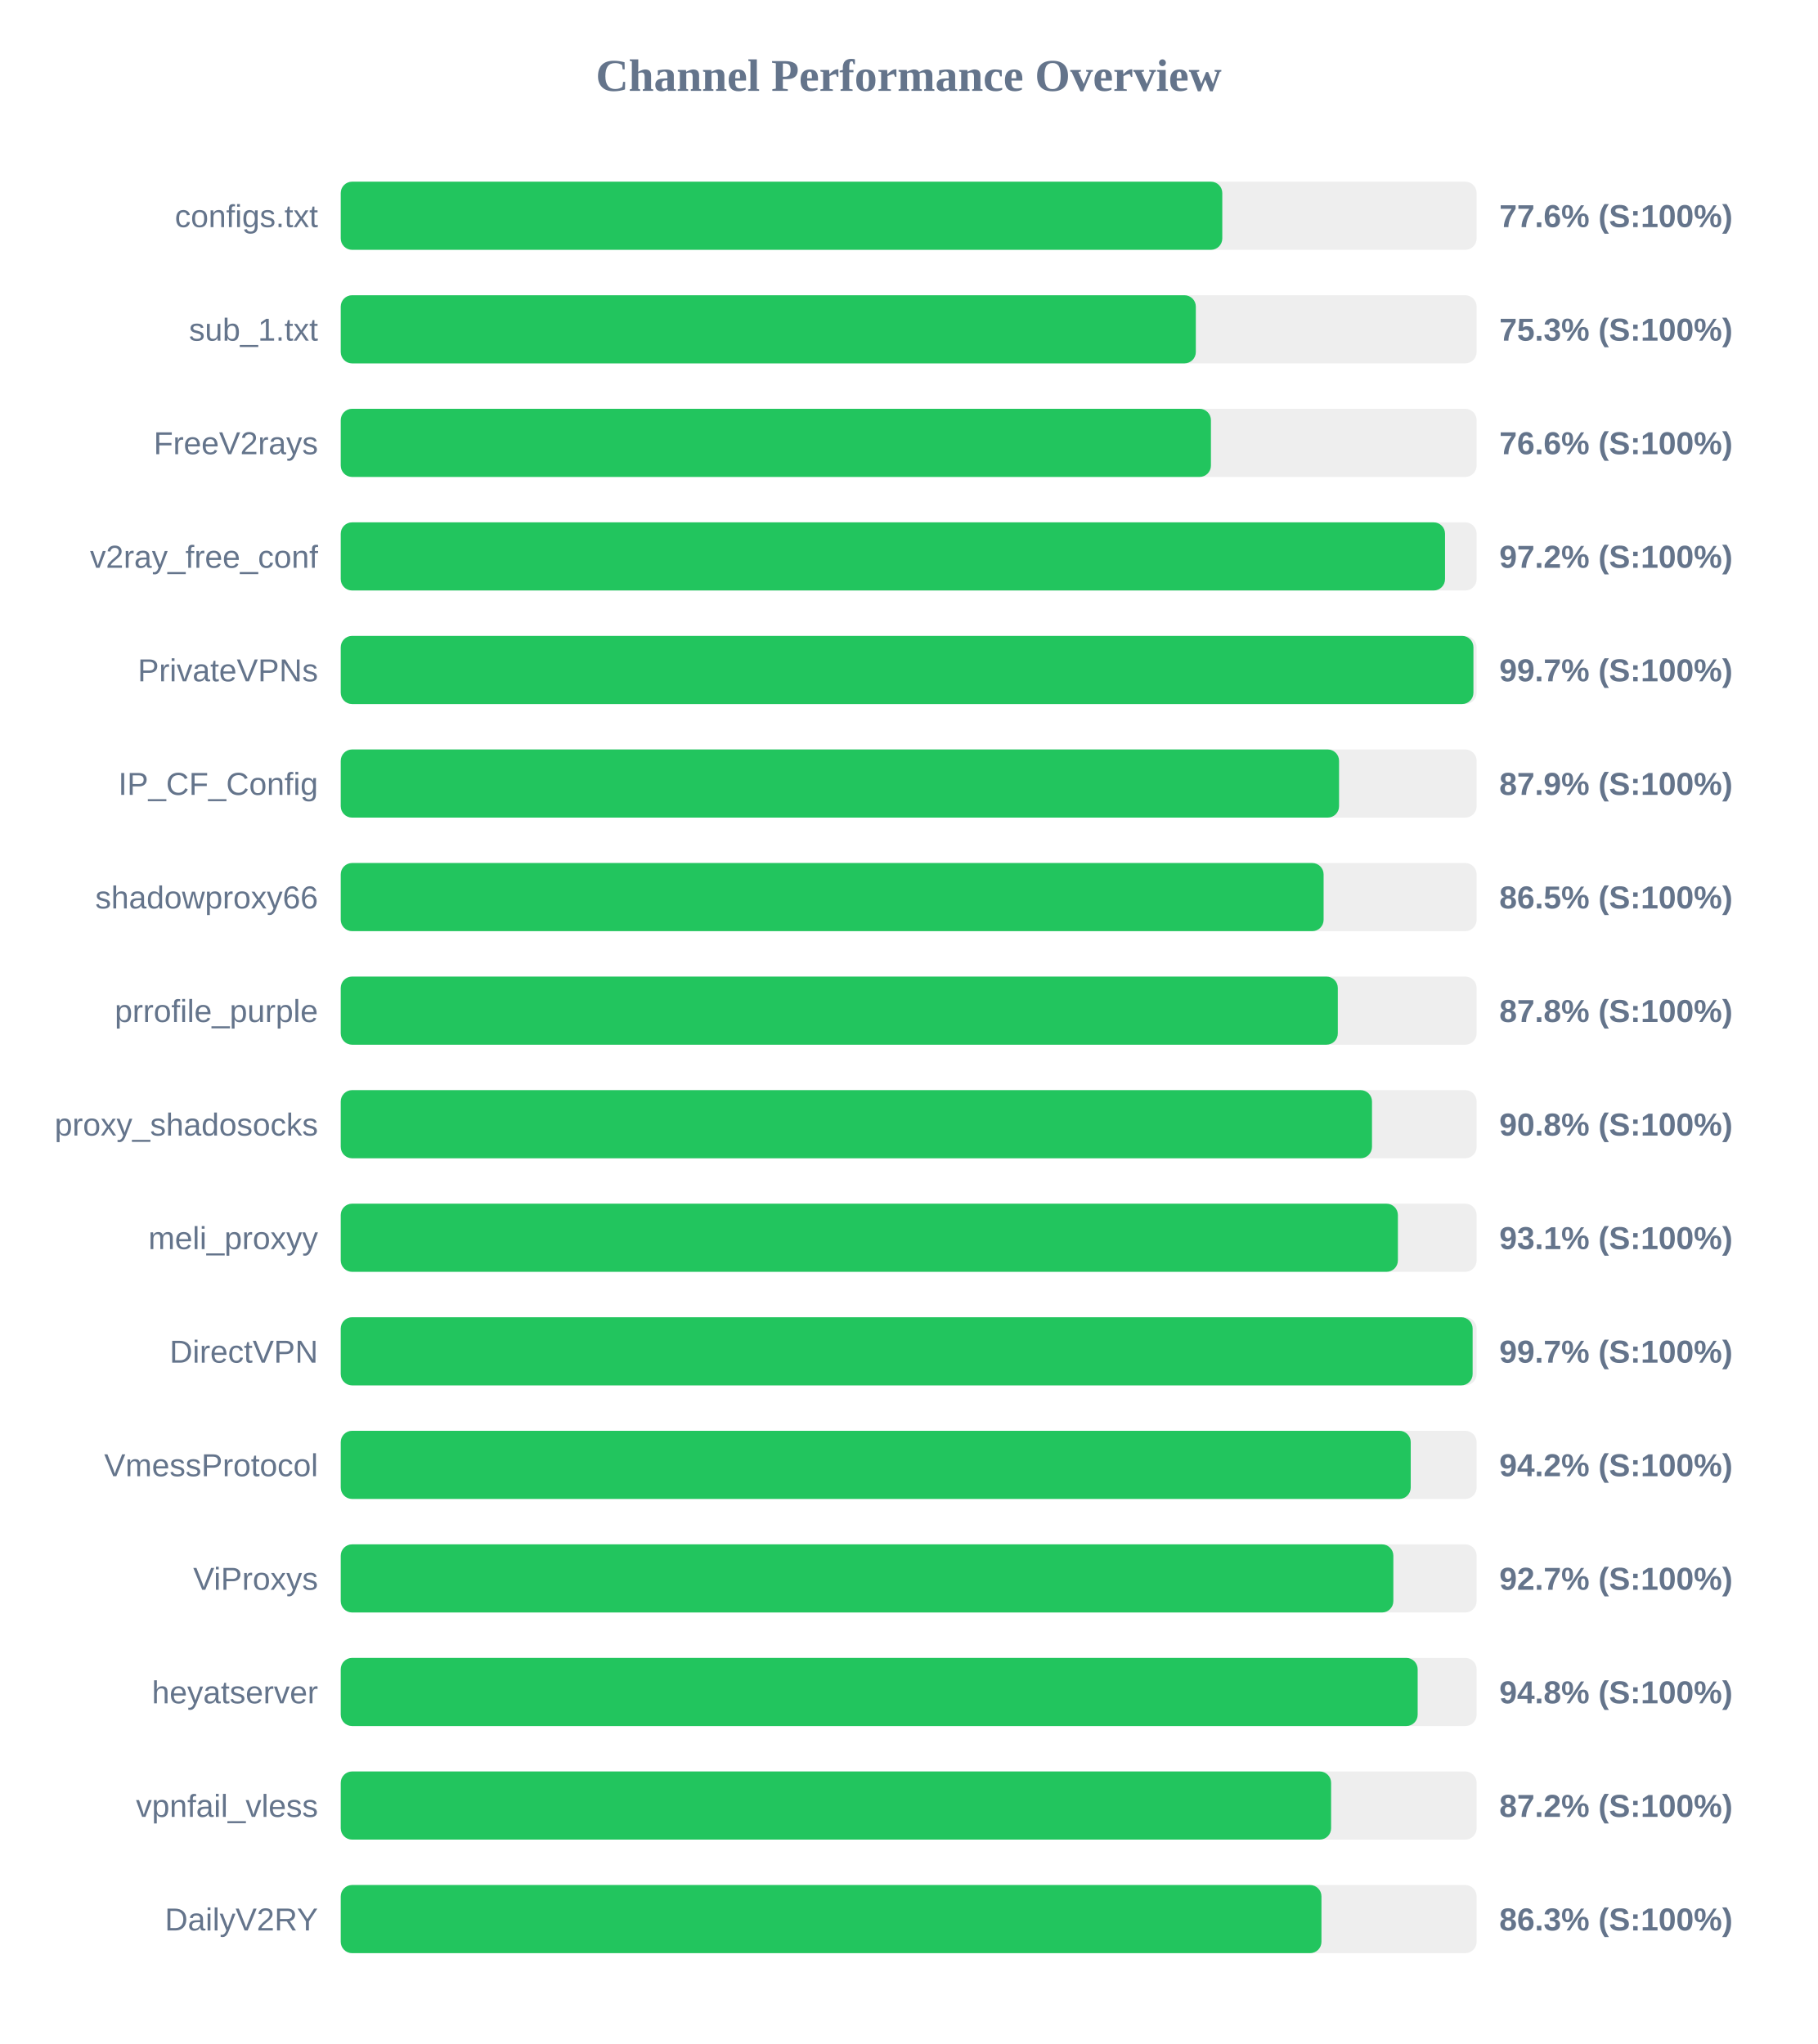
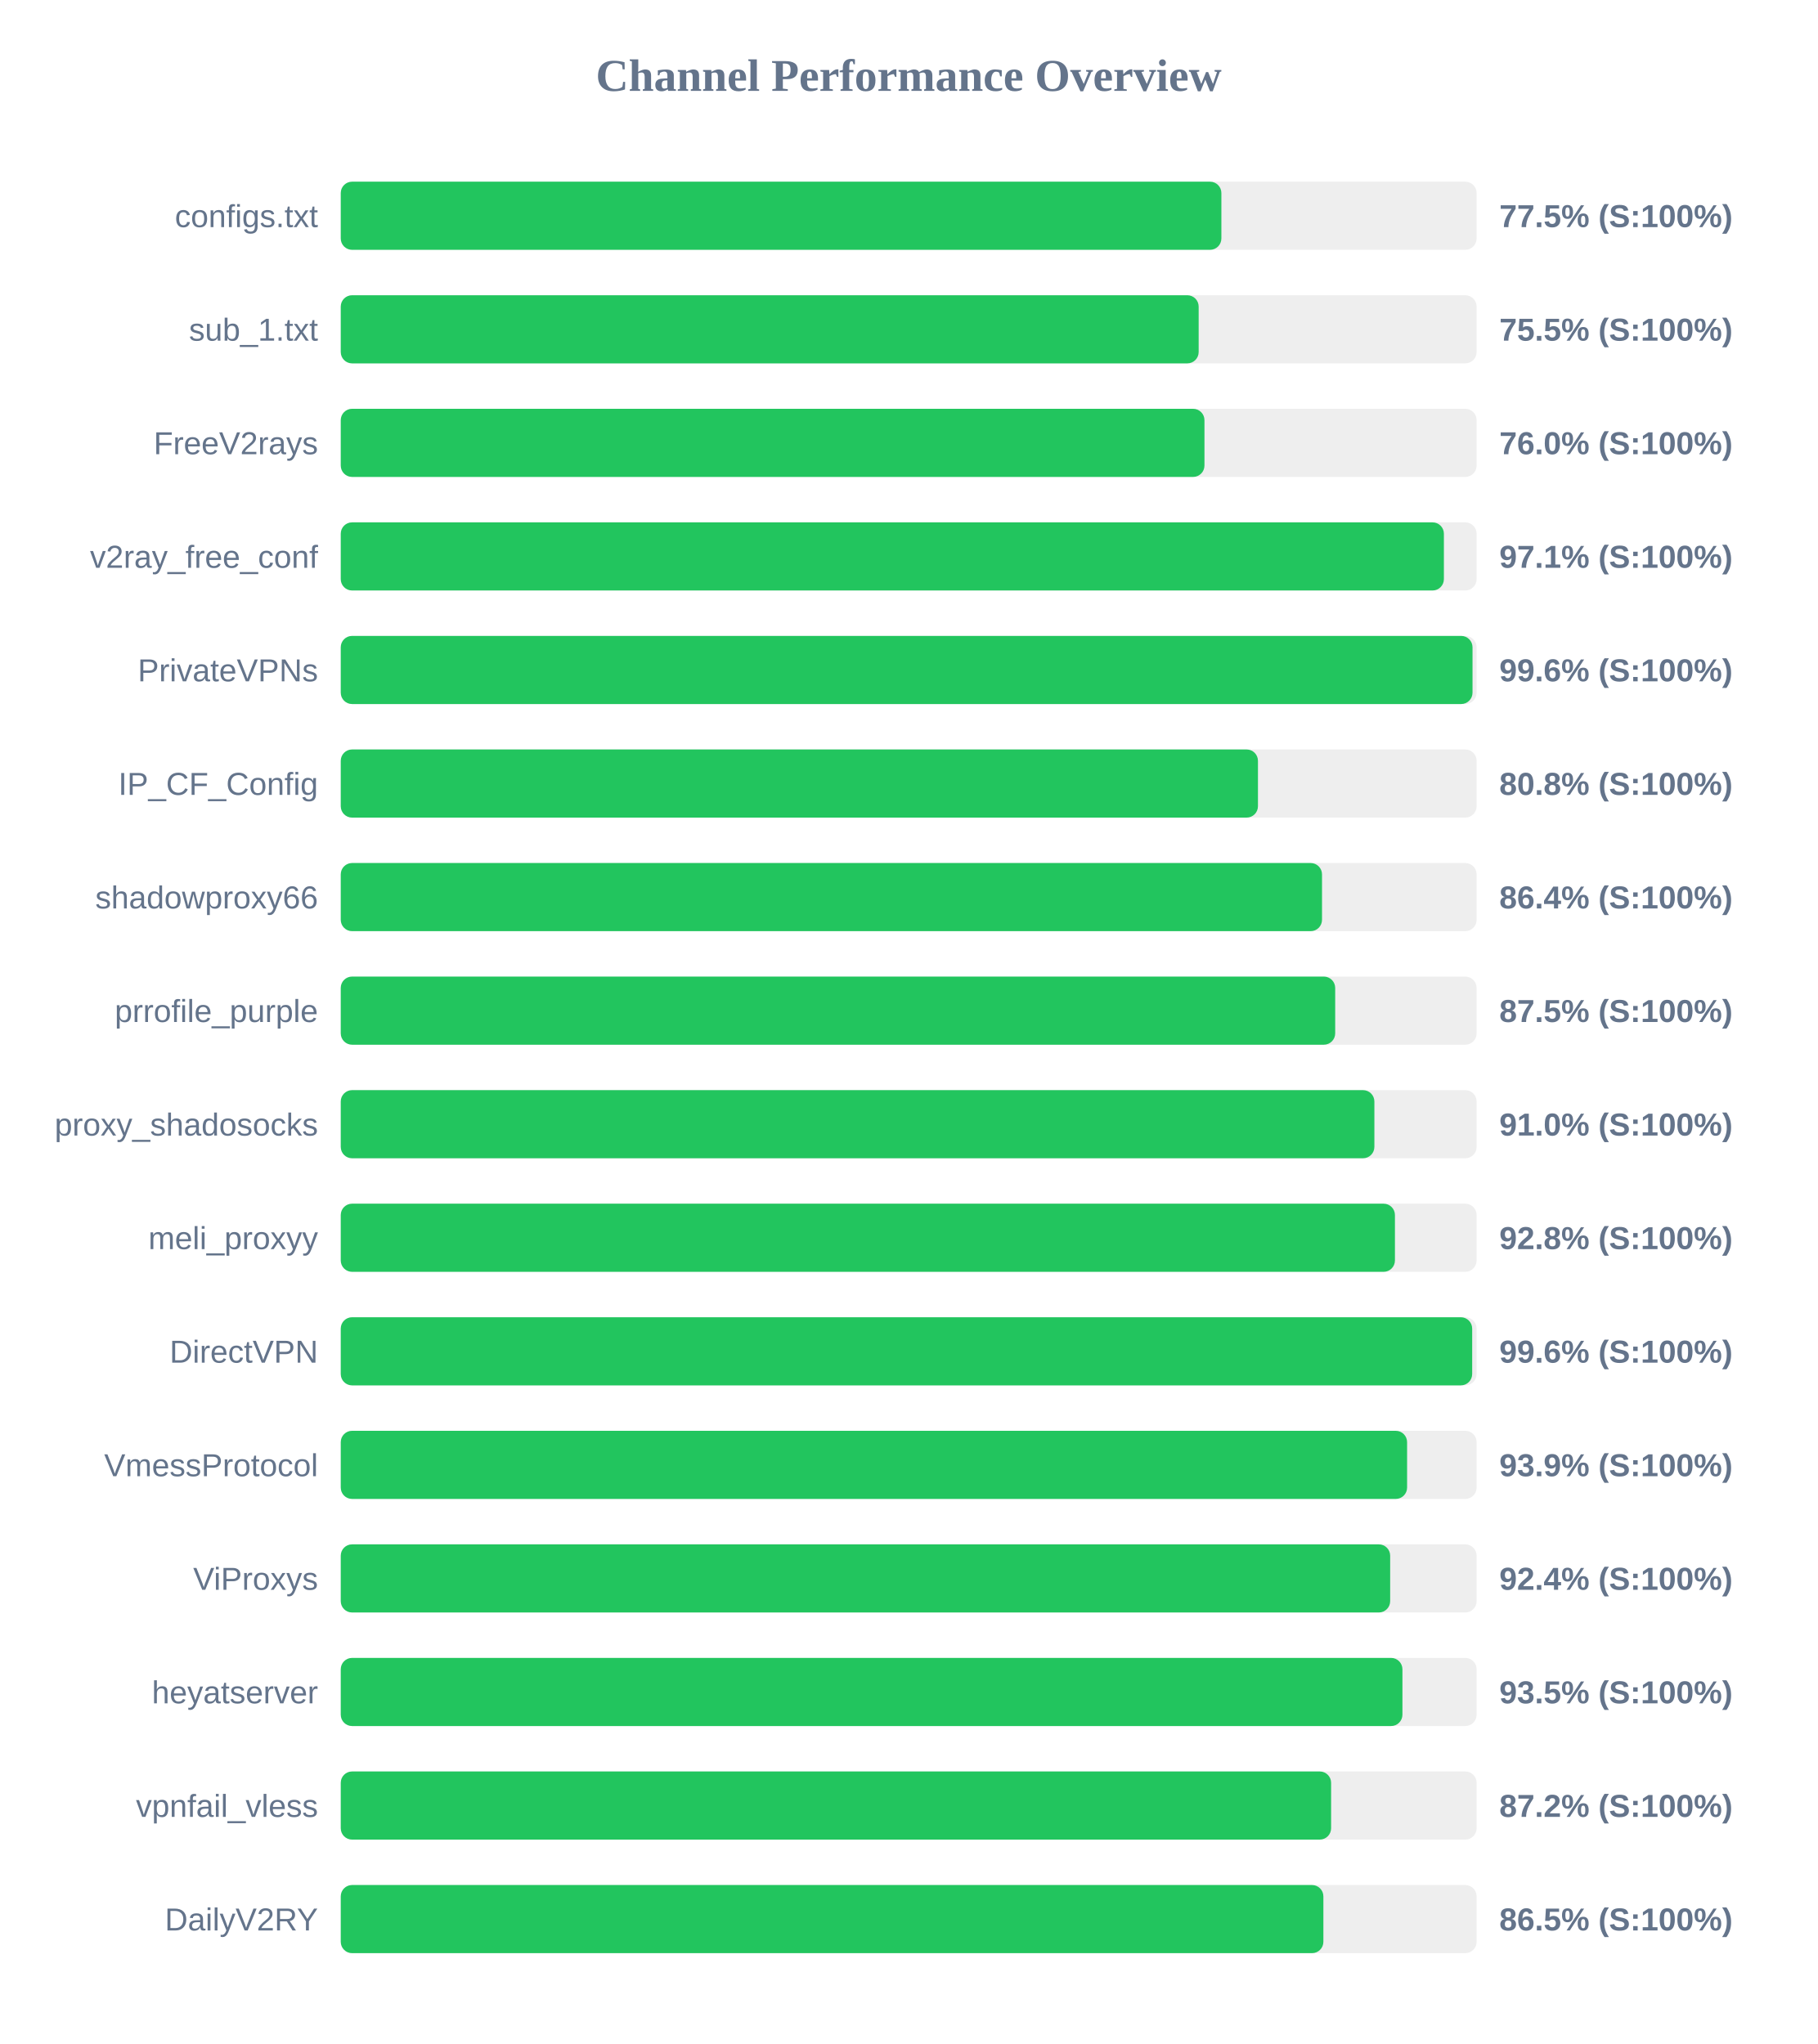
<svg xmlns="http://www.w3.org/2000/svg" width="800" height="900" version="1.1">
  <style>
        .row { font: 14px Arial; fill: #64748b; }
        .score { font: bold 14px Arial; fill: #64748b; }
    </style>
  <text x="400" y="40" text-anchor="middle" font-size="20px" font-weight="bold" fill="#64748b">Channel Performance Overview</text>
  <rect x="150" y="80" width="500" height="30" fill="#eee" rx="5" />
-   <rect x="150" y="80" width="388.05" height="30" fill="#22c55e" rx="5" />
+   <rect x="150" y="80" width="387.65" height="30" fill="#22c55e" rx="5" />
  <text x="140" y="100" text-anchor="end" class="row">configs.txt</text>
-   <text x="660" y="100" text-anchor="start" class="score">77.6% (S:100%)</text>
+   <text x="660" y="100" text-anchor="start" class="score">77.5% (S:100%)</text>
  <rect x="150" y="130" width="500" height="30" fill="#eee" rx="5" />
-   <rect x="150" y="130" width="376.4" height="30" fill="#22c55e" rx="5" />
+   <rect x="150" y="130" width="377.65" height="30" fill="#22c55e" rx="5" />
  <text x="140" y="150" text-anchor="end" class="row">sub_1.txt</text>
-   <text x="660" y="150" text-anchor="start" class="score">75.3% (S:100%)</text>
+   <text x="660" y="150" text-anchor="start" class="score">75.5% (S:100%)</text>
  <rect x="150" y="180" width="500" height="30" fill="#eee" rx="5" />
-   <rect x="150" y="180" width="383.05" height="30" fill="#22c55e" rx="5" />
+   <rect x="150" y="180" width="380.2" height="30" fill="#22c55e" rx="5" />
  <text x="140" y="200" text-anchor="end" class="row">FreeV2rays</text>
-   <text x="660" y="200" text-anchor="start" class="score">76.6% (S:100%)</text>
+   <text x="660" y="200" text-anchor="start" class="score">76.0% (S:100%)</text>
  <rect x="150" y="230" width="500" height="30" fill="#eee" rx="5" />
-   <rect x="150" y="230" width="486.1" height="30" fill="#22c55e" rx="5" />
+   <rect x="150" y="230" width="485.6" height="30" fill="#22c55e" rx="5" />
  <text x="140" y="250" text-anchor="end" class="row">v2ray_free_conf</text>
-   <text x="660" y="250" text-anchor="start" class="score">97.2% (S:100%)</text>
+   <text x="660" y="250" text-anchor="start" class="score">97.1% (S:100%)</text>
  <rect x="150" y="280" width="500" height="30" fill="#eee" rx="5" />
-   <rect x="150" y="280" width="498.6" height="30" fill="#22c55e" rx="5" />
+   <rect x="150" y="280" width="498.2" height="30" fill="#22c55e" rx="5" />
  <text x="140" y="300" text-anchor="end" class="row">PrivateVPNs</text>
-   <text x="660" y="300" text-anchor="start" class="score">99.7% (S:100%)</text>
+   <text x="660" y="300" text-anchor="start" class="score">99.6% (S:100%)</text>
  <rect x="150" y="330" width="500" height="30" fill="#eee" rx="5" />
-   <rect x="150" y="330" width="439.45" height="30" fill="#22c55e" rx="5" />
+   <rect x="150" y="330" width="403.75" height="30" fill="#22c55e" rx="5" />
  <text x="140" y="350" text-anchor="end" class="row">IP_CF_Config</text>
-   <text x="660" y="350" text-anchor="start" class="score">87.9% (S:100%)</text>
+   <text x="660" y="350" text-anchor="start" class="score">80.8% (S:100%)</text>
  <rect x="150" y="380" width="500" height="30" fill="#eee" rx="5" />
-   <rect x="150" y="380" width="432.65" height="30" fill="#22c55e" rx="5" />
+   <rect x="150" y="380" width="431.95" height="30" fill="#22c55e" rx="5" />
  <text x="140" y="400" text-anchor="end" class="row">shadowproxy66</text>
-   <text x="660" y="400" text-anchor="start" class="score">86.5% (S:100%)</text>
+   <text x="660" y="400" text-anchor="start" class="score">86.4% (S:100%)</text>
  <rect x="150" y="430" width="500" height="30" fill="#eee" rx="5" />
-   <rect x="150" y="430" width="438.9" height="30" fill="#22c55e" rx="5" />
+   <rect x="150" y="430" width="437.75" height="30" fill="#22c55e" rx="5" />
  <text x="140" y="450" text-anchor="end" class="row">prrofile_purple</text>
-   <text x="660" y="450" text-anchor="start" class="score">87.8% (S:100%)</text>
+   <text x="660" y="450" text-anchor="start" class="score">87.5% (S:100%)</text>
  <rect x="150" y="480" width="500" height="30" fill="#eee" rx="5" />
-   <rect x="150" y="480" width="453.95" height="30" fill="#22c55e" rx="5" />
+   <rect x="150" y="480" width="455.0" height="30" fill="#22c55e" rx="5" />
  <text x="140" y="500" text-anchor="end" class="row">proxy_shadosocks</text>
-   <text x="660" y="500" text-anchor="start" class="score">90.8% (S:100%)</text>
+   <text x="660" y="500" text-anchor="start" class="score">91.0% (S:100%)</text>
  <rect x="150" y="530" width="500" height="30" fill="#eee" rx="5" />
-   <rect x="150" y="530" width="465.35" height="30" fill="#22c55e" rx="5" />
+   <rect x="150" y="530" width="464.05" height="30" fill="#22c55e" rx="5" />
  <text x="140" y="550" text-anchor="end" class="row">meli_proxyy</text>
-   <text x="660" y="550" text-anchor="start" class="score">93.1% (S:100%)</text>
+   <text x="660" y="550" text-anchor="start" class="score">92.8% (S:100%)</text>
  <rect x="150" y="580" width="500" height="30" fill="#eee" rx="5" />
-   <rect x="150" y="580" width="498.25" height="30" fill="#22c55e" rx="5" />
+   <rect x="150" y="580" width="498.05" height="30" fill="#22c55e" rx="5" />
  <text x="140" y="600" text-anchor="end" class="row">DirectVPN</text>
-   <text x="660" y="600" text-anchor="start" class="score">99.7% (S:100%)</text>
+   <text x="660" y="600" text-anchor="start" class="score">99.6% (S:100%)</text>
  <rect x="150" y="630" width="500" height="30" fill="#eee" rx="5" />
-   <rect x="150" y="630" width="471.0" height="30" fill="#22c55e" rx="5" />
+   <rect x="150" y="630" width="469.4" height="30" fill="#22c55e" rx="5" />
  <text x="140" y="650" text-anchor="end" class="row">VmessProtocol</text>
-   <text x="660" y="650" text-anchor="start" class="score">94.2% (S:100%)</text>
+   <text x="660" y="650" text-anchor="start" class="score">93.9% (S:100%)</text>
  <rect x="150" y="680" width="500" height="30" fill="#eee" rx="5" />
-   <rect x="150" y="680" width="463.35" height="30" fill="#22c55e" rx="5" />
+   <rect x="150" y="680" width="461.95" height="30" fill="#22c55e" rx="5" />
  <text x="140" y="700" text-anchor="end" class="row">ViProxys</text>
-   <text x="660" y="700" text-anchor="start" class="score">92.7% (S:100%)</text>
+   <text x="660" y="700" text-anchor="start" class="score">92.4% (S:100%)</text>
  <rect x="150" y="730" width="500" height="30" fill="#eee" rx="5" />
-   <rect x="150" y="730" width="474.05" height="30" fill="#22c55e" rx="5" />
+   <rect x="150" y="730" width="467.35" height="30" fill="#22c55e" rx="5" />
  <text x="140" y="750" text-anchor="end" class="row">heyatserver</text>
-   <text x="660" y="750" text-anchor="start" class="score">94.8% (S:100%)</text>
+   <text x="660" y="750" text-anchor="start" class="score">93.5% (S:100%)</text>
  <rect x="150" y="780" width="500" height="30" fill="#eee" rx="5" />
  <rect x="150" y="780" width="435.95" height="30" fill="#22c55e" rx="5" />
  <text x="140" y="800" text-anchor="end" class="row">vpnfail_vless</text>
  <text x="660" y="800" text-anchor="start" class="score">87.2% (S:100%)</text>
  <rect x="150" y="830" width="500" height="30" fill="#eee" rx="5" />
-   <rect x="150" y="830" width="431.7" height="30" fill="#22c55e" rx="5" />
+   <rect x="150" y="830" width="432.55" height="30" fill="#22c55e" rx="5" />
  <text x="140" y="850" text-anchor="end" class="row">DailyV2RY</text>
-   <text x="660" y="850" text-anchor="start" class="score">86.3% (S:100%)</text>
+   <text x="660" y="850" text-anchor="start" class="score">86.5% (S:100%)</text>
</svg>
